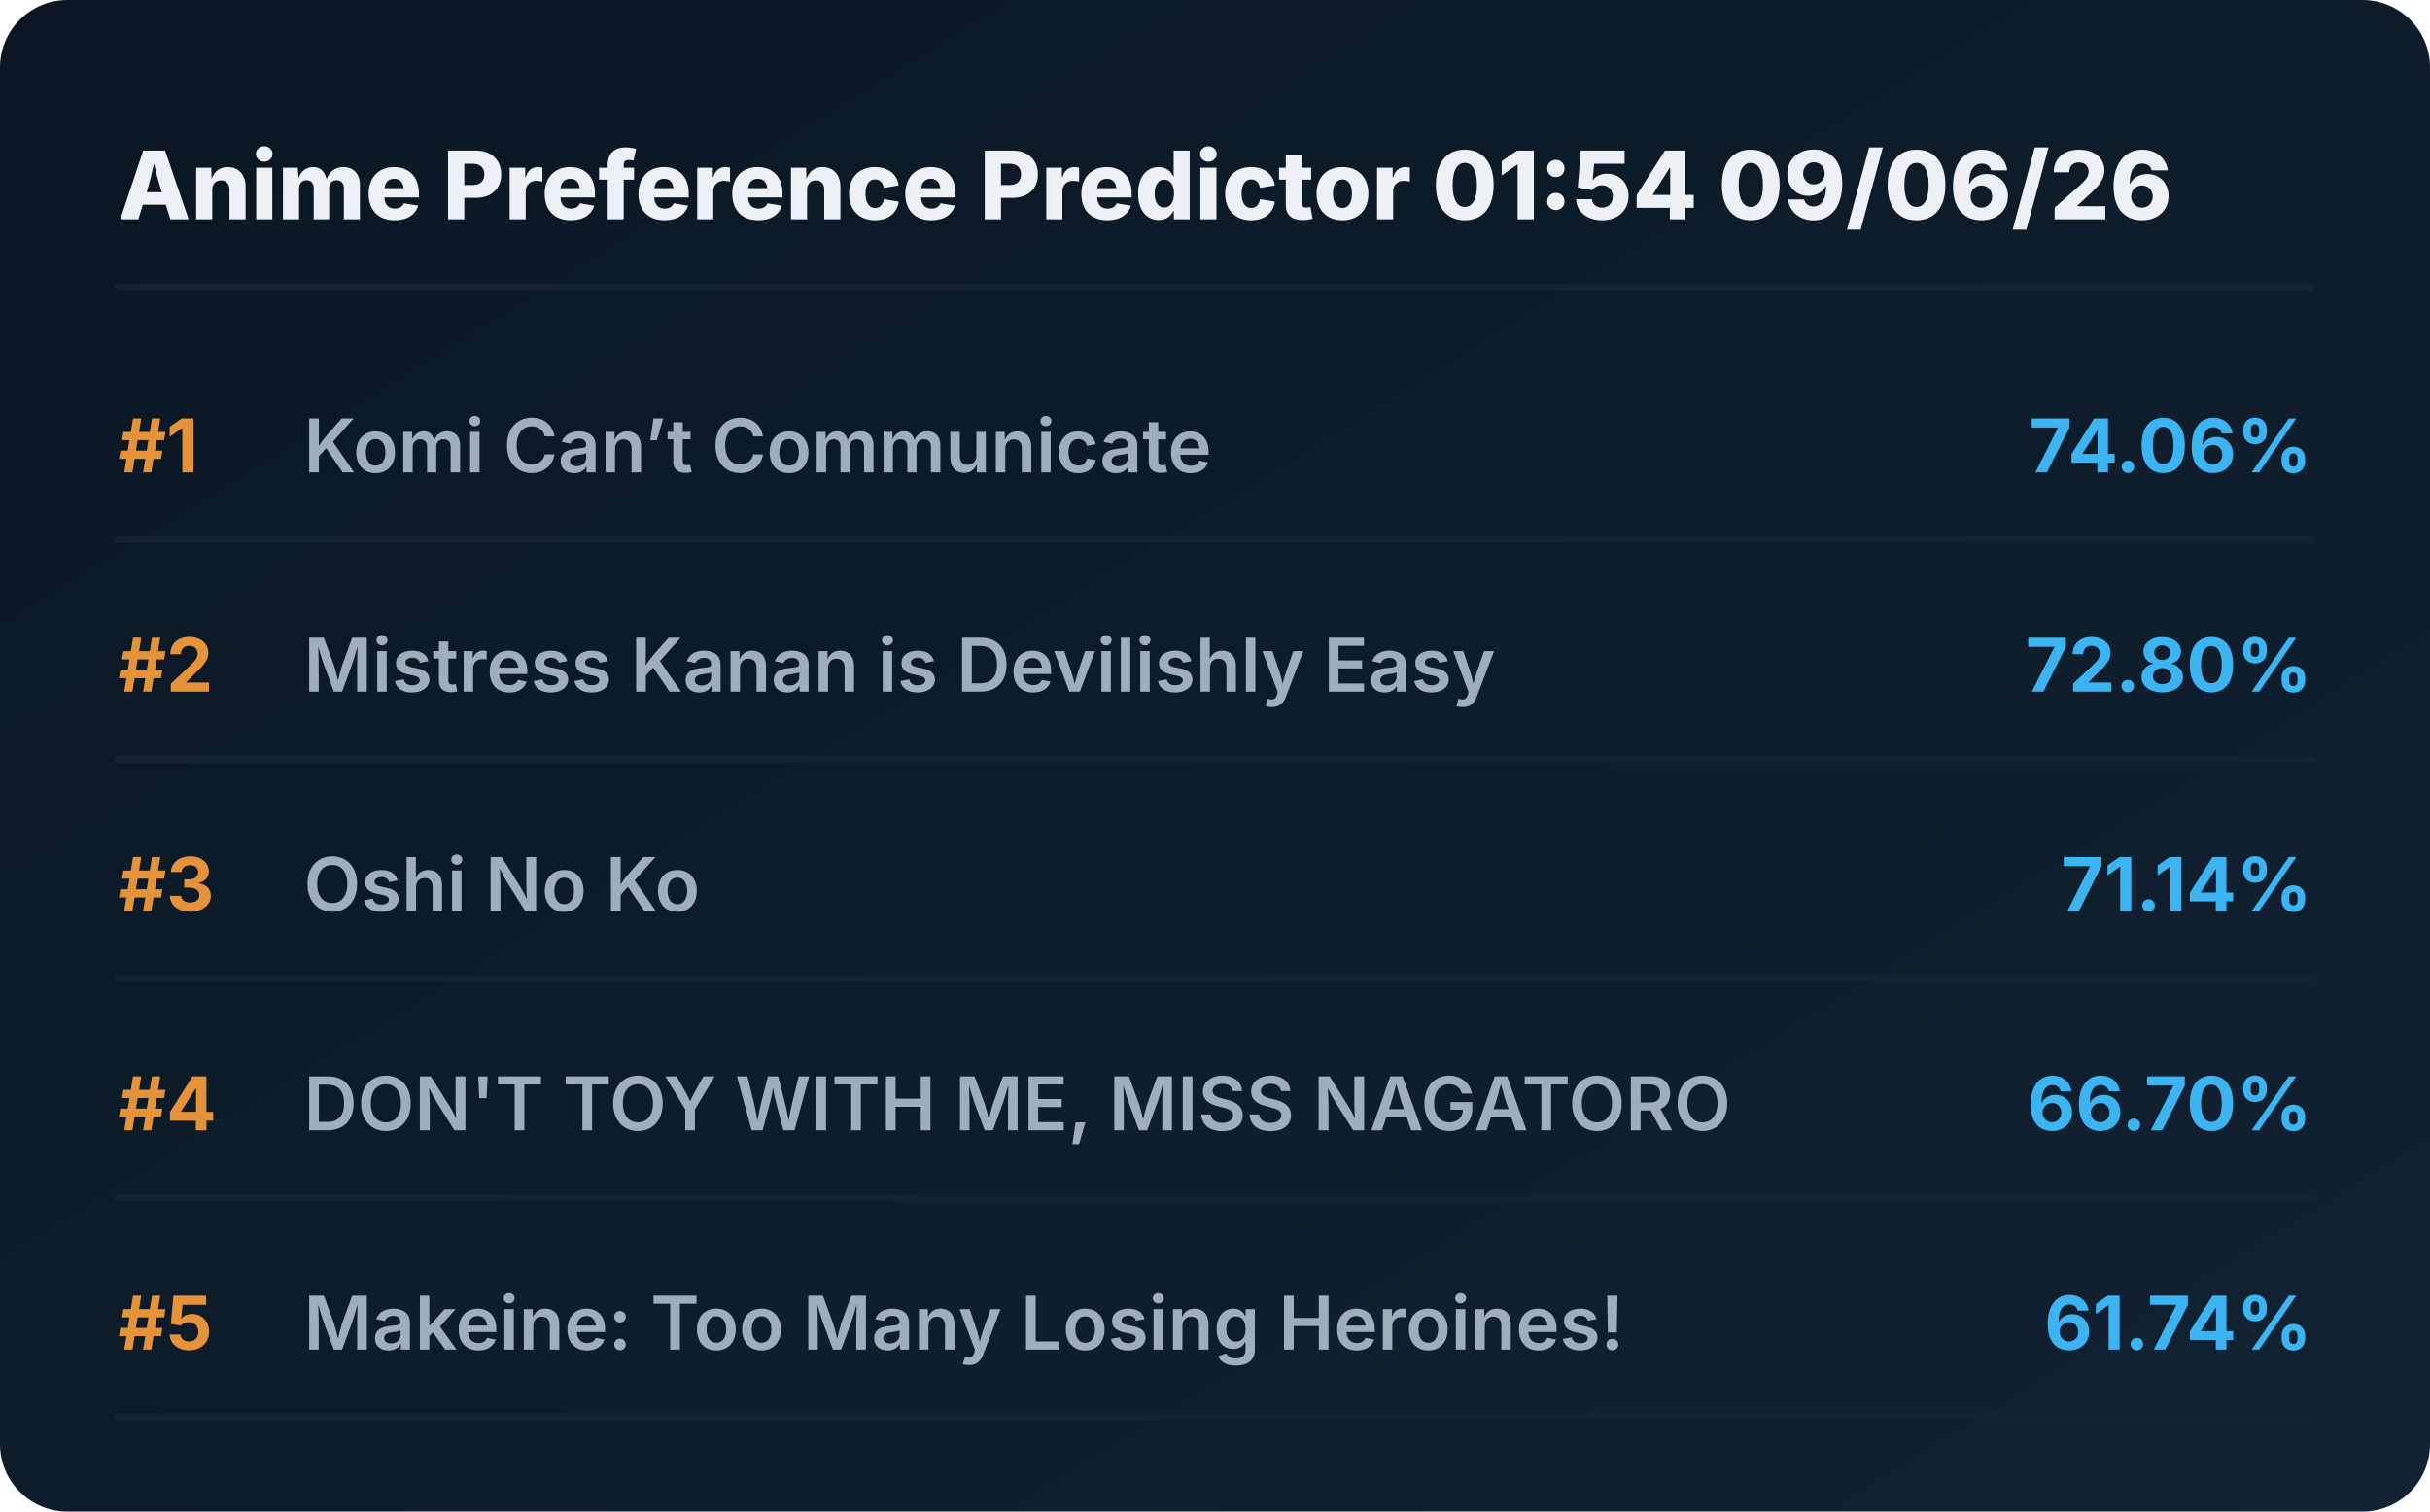
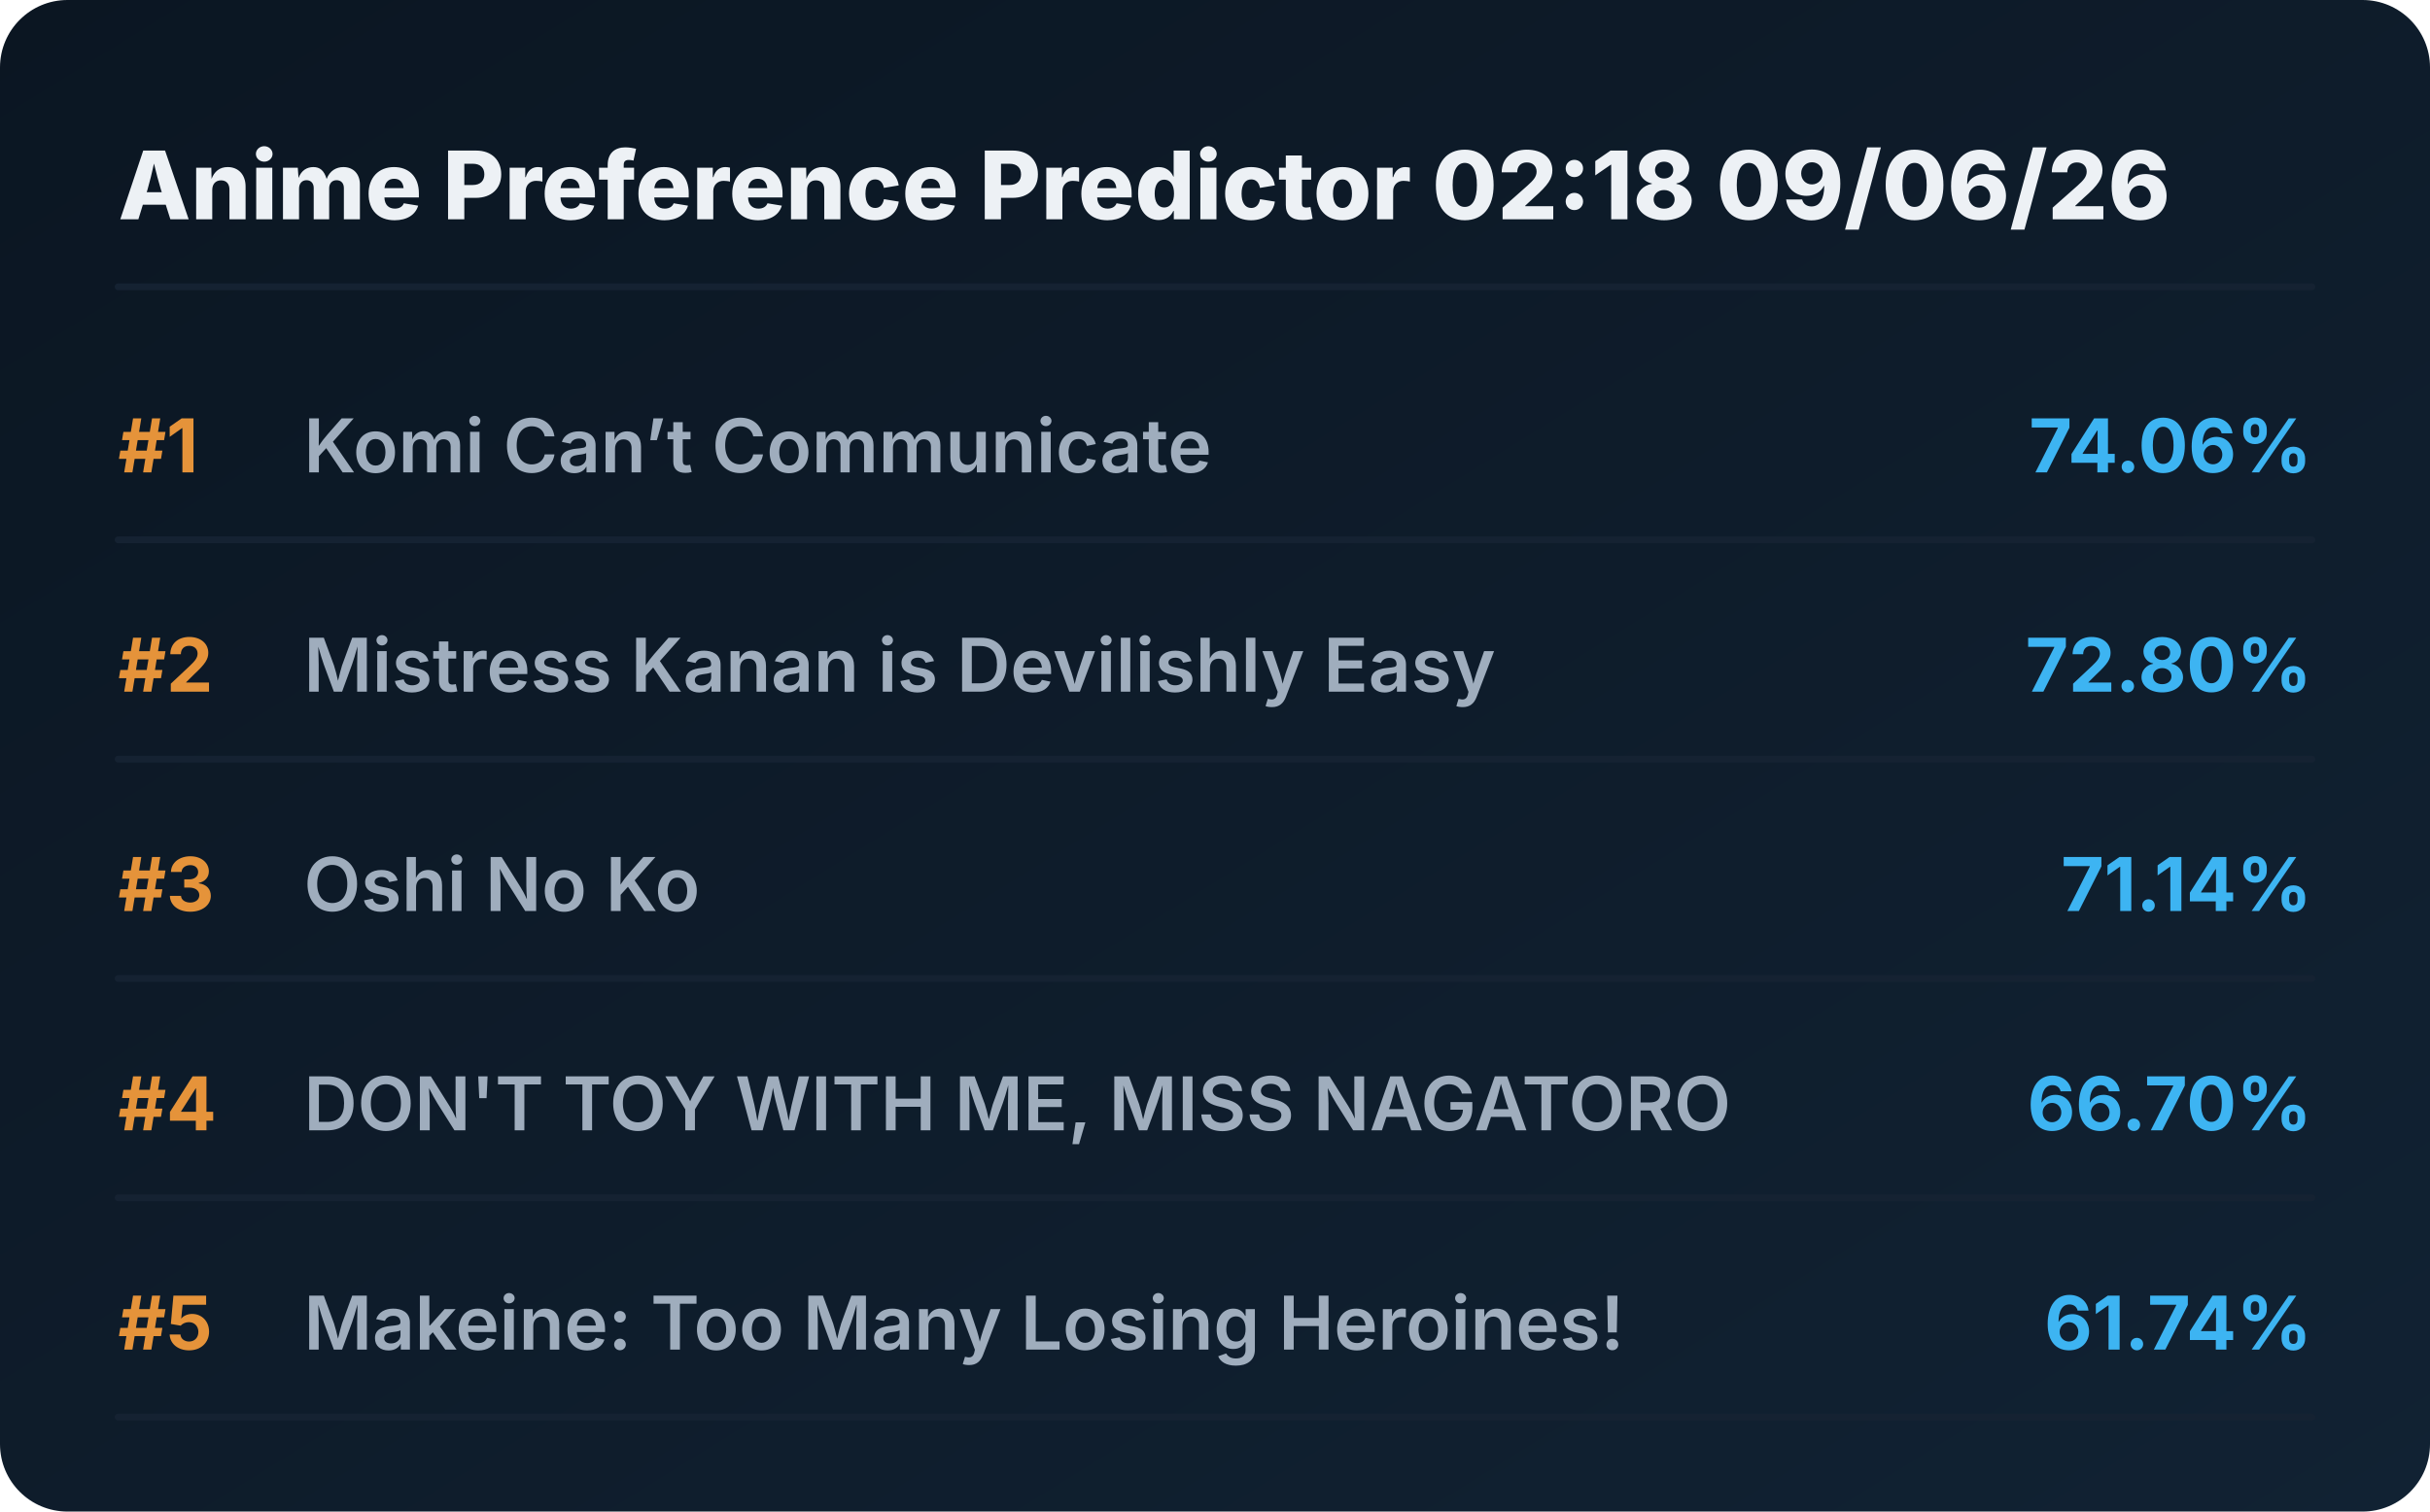
<svg xmlns="http://www.w3.org/2000/svg" viewBox="0 0 720 448" preserveAspectRatio="xMidYMid meet" style="width: 100%; height: auto; max-width: 720px;">
  <defs>
    <linearGradient id="boxGrad" x1="0%" y1="0%" x2="100%" y2="100%">
      <stop offset="0%" stop-color="#0b1622" />
      <stop offset="100%" stop-color="#112233" />
    </linearGradient>
    <clipPath id="titleClip">
      <rect x="90" y="0" width="510" height="100%" />
    </clipPath>
  </defs>
  <style>
    .bg { fill: url(#boxGrad); rx: 20px; }
    .header { font-family: 'Overpass', 'Inter', system-ui, sans-serif; font-weight: 800; font-size: 28px; fill: #edf1f5; }
    .rank { font-family: 'Overpass', 'Inter', system-ui, sans-serif; font-weight: 700; font-size: 22px; fill: #e5933a; }
    .title { font-family: 'Overpass', 'Inter', system-ui, sans-serif; font-weight: 600; font-size: 22px; fill: #9fadbd; }
    .score { font-family: 'Overpass', 'Inter', system-ui, sans-serif; font-weight: 700; font-size: 22px; fill: #3db4f2; }
    .line { stroke: #152232; stroke-width: 2; stroke-linecap: round; }
  </style>
  <rect class="bg" width="720" height="448" />
-   <text x="35" y="65" class="header">Anime Preference Predictor 01:54 09/06/26</text>
+   <text x="35" y="65" class="header">Anime Preference Predictor 02:18 09/06/26</text>
  <line x1="35" y1="85" x2="685" y2="85" class="line" />
  <g transform="translate(0, 0)">
    <text x="35" y="140" class="rank">#1</text>
    <text x="90" y="140" class="title">Komi Can’t Communicate</text>
    <text x="685" y="140" class="score" text-anchor="end">74.06%</text>
    <line x1="35" y1="160" x2="685" y2="160" class="line" />
  </g>
  <g transform="translate(0, 65)">
    <text x="35" y="140" class="rank">#2</text>
    <text x="90" y="140" class="title">Mistress Kanan is Devilishly Easy</text>
    <text x="685" y="140" class="score" text-anchor="end">72.80%</text>
    <line x1="35" y1="160" x2="685" y2="160" class="line" />
  </g>
  <g transform="translate(0, 130)">
    <text x="35" y="140" class="rank">#3</text>
    <text x="90" y="140" class="title">Oshi No Ko</text>
    <text x="685" y="140" class="score" text-anchor="end">71.14%</text>
    <line x1="35" y1="160" x2="685" y2="160" class="line" />
  </g>
  <g transform="translate(0, 195)">
    <text x="35" y="140" class="rank">#4</text>
    <text x="90" y="140" class="title">DON'T TOY WITH ME, MISS NAGATORO</text>
    <text x="685" y="140" class="score" text-anchor="end">66.70%</text>
    <line x1="35" y1="160" x2="685" y2="160" class="line" />
  </g>
  <g transform="translate(0, 260)">
    <text x="35" y="140" class="rank">#5</text>
    <text x="90" y="140" class="title">Makeine: Too Many Losing Heroines!</text>
    <text x="685" y="140" class="score" text-anchor="end">61.74%</text>
    <line x1="35" y1="160" x2="685" y2="160" class="line" />
  </g>
</svg>
